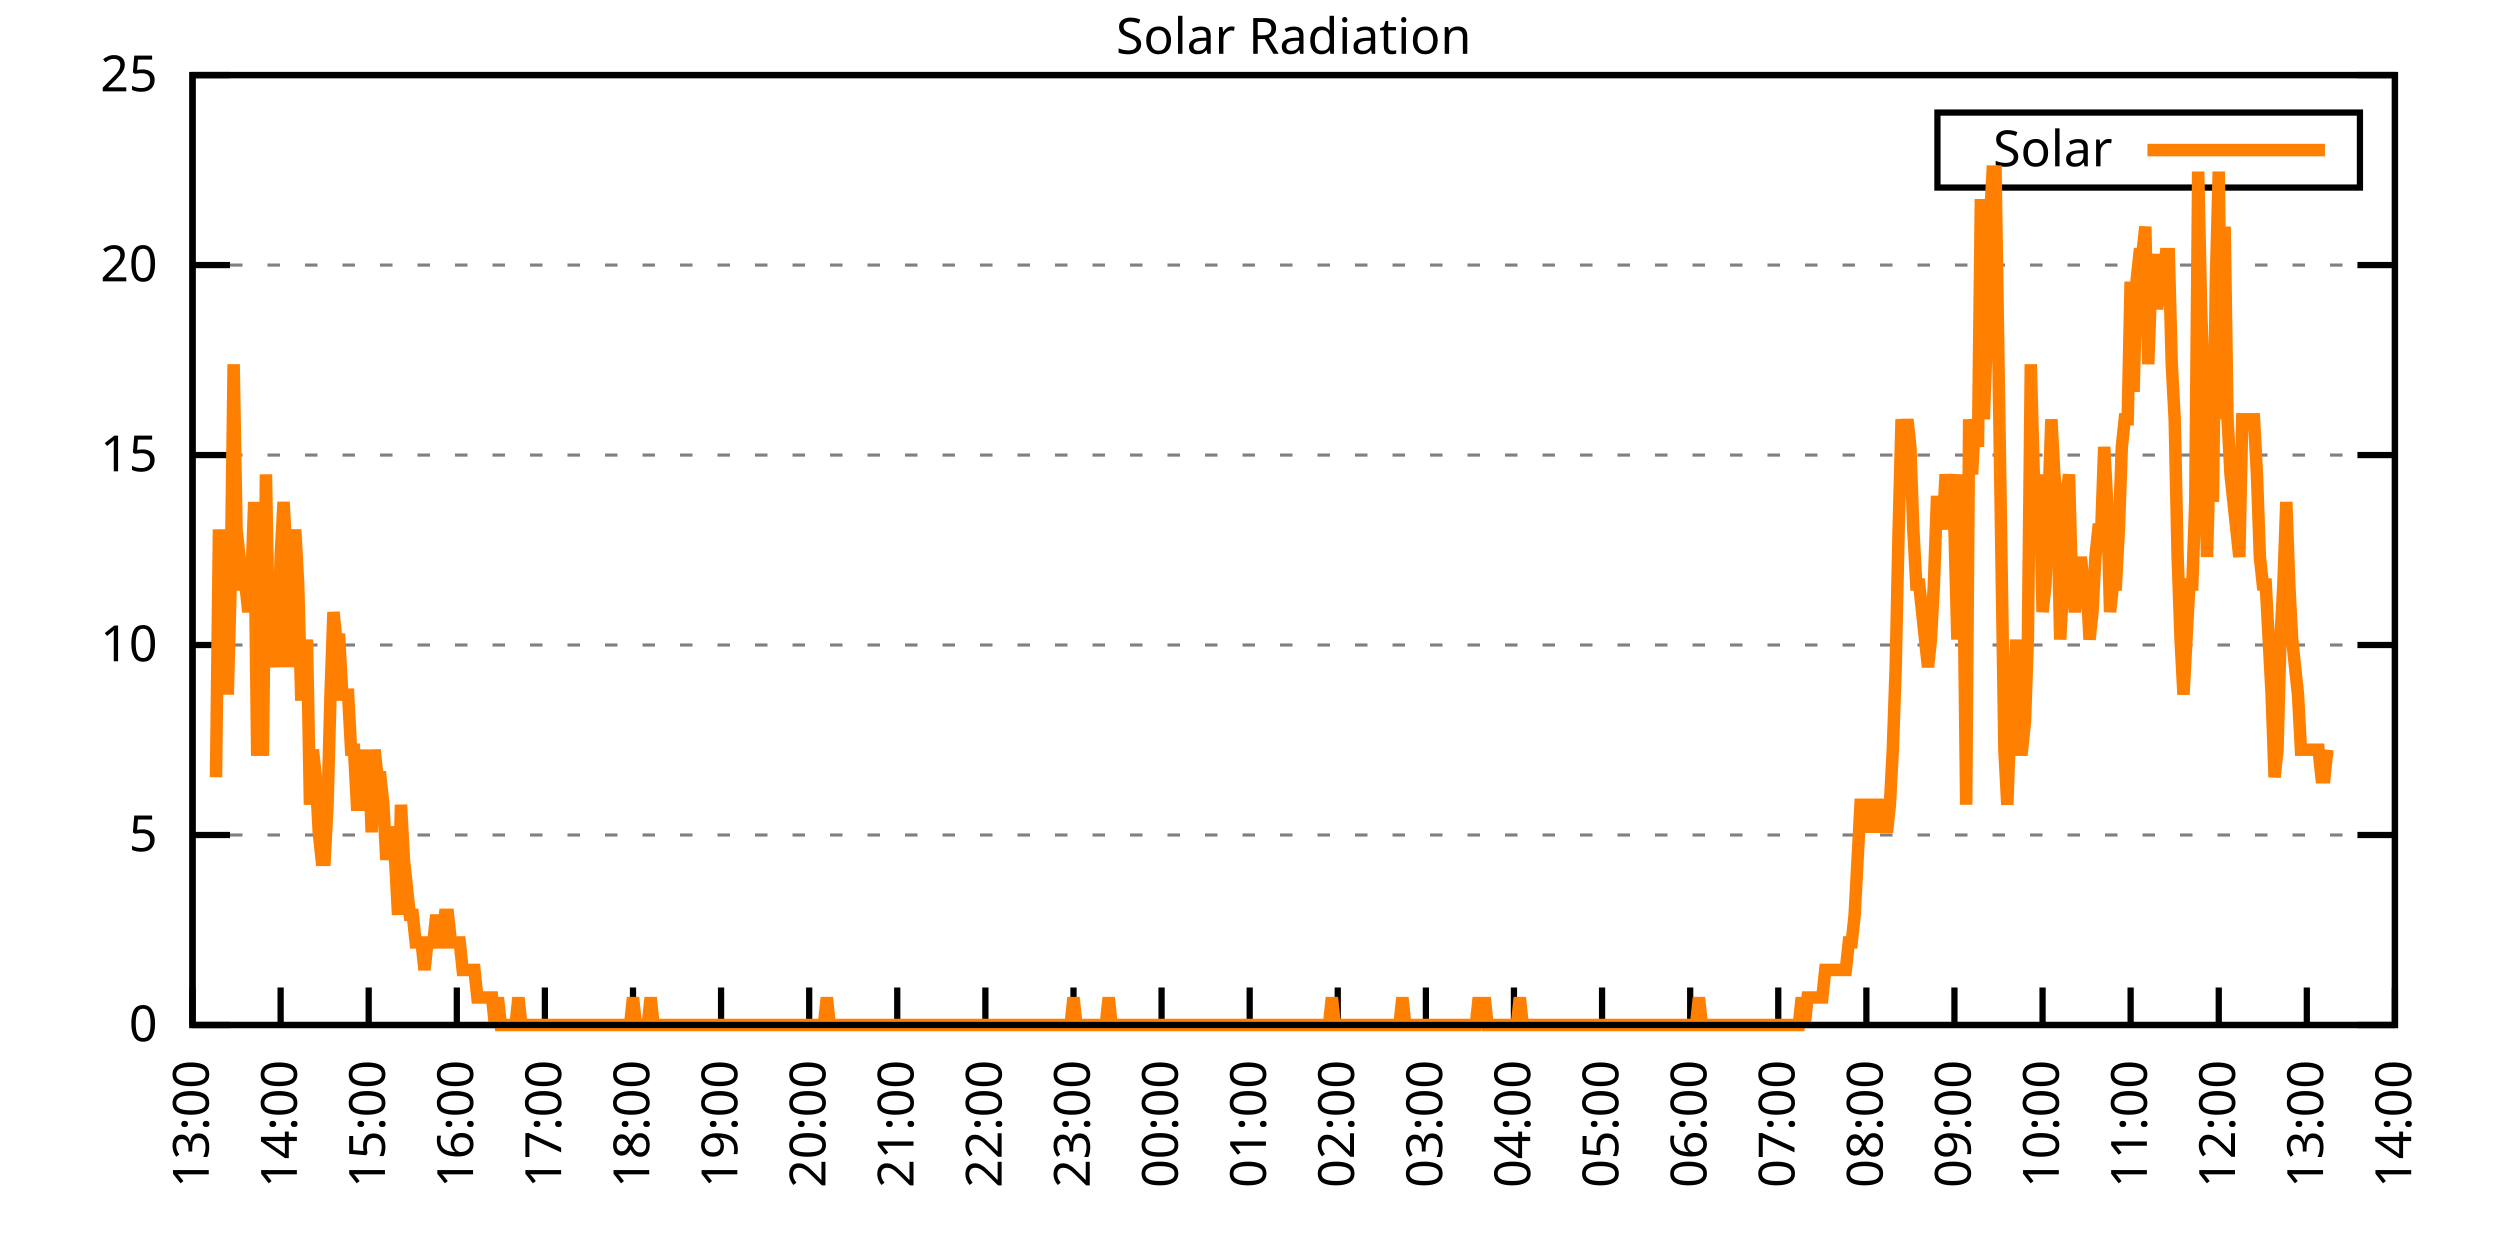
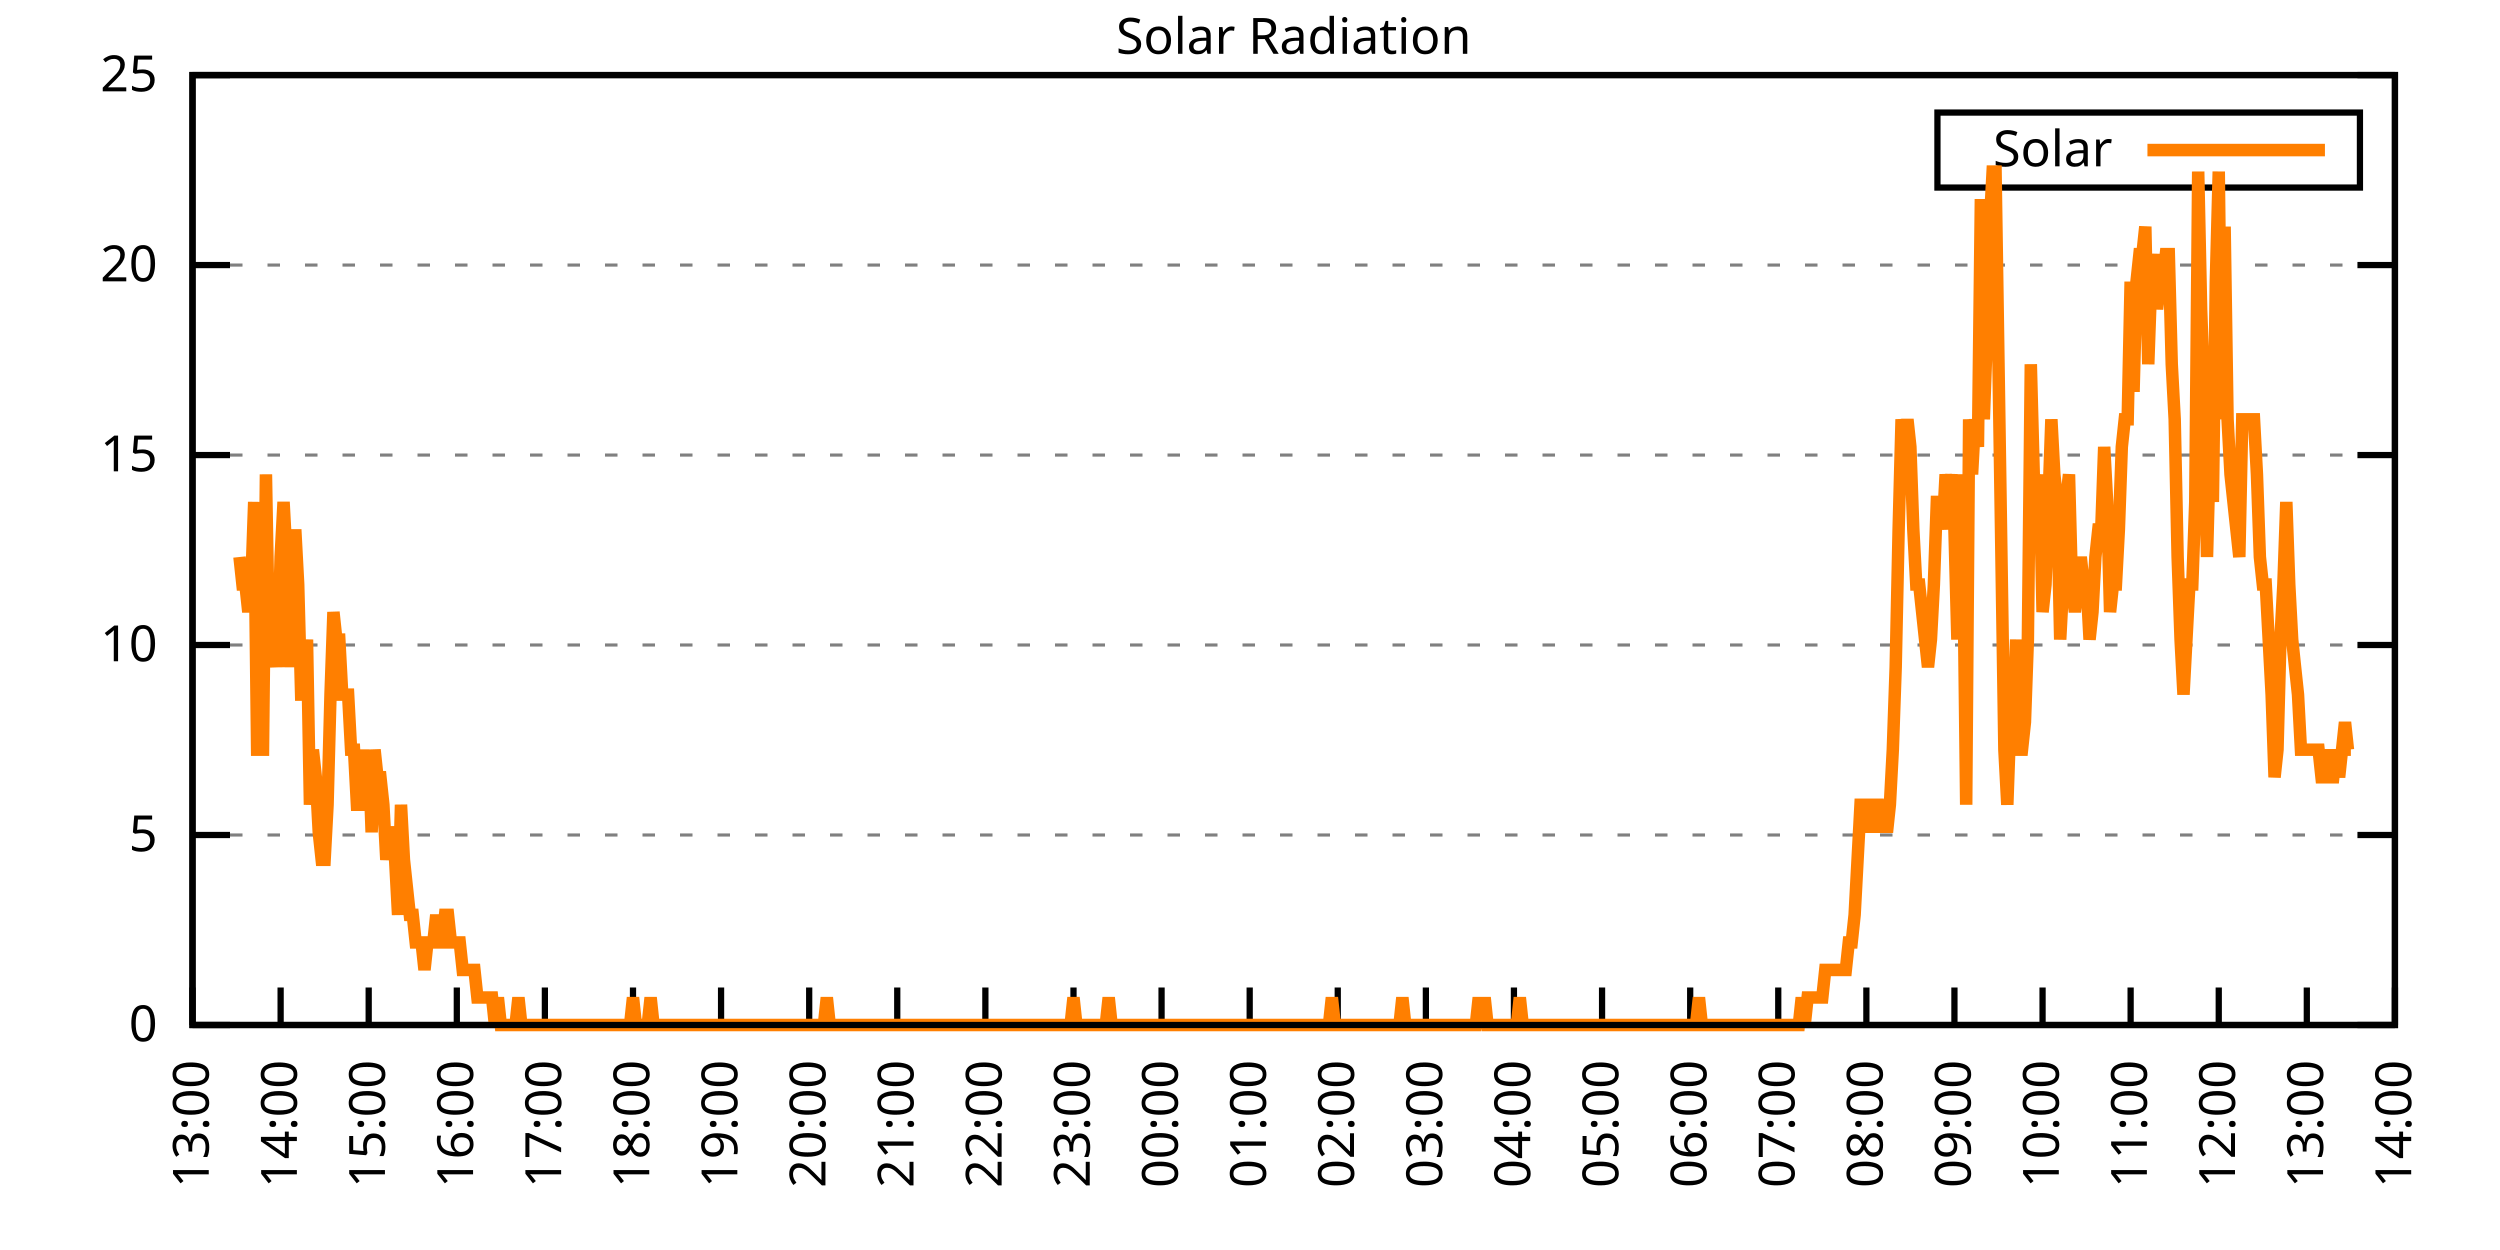
<svg xmlns="http://www.w3.org/2000/svg" xmlns:xlink="http://www.w3.org/1999/xlink" width="400" height="200" viewBox="0 0 400 200">
  <g id="gnuplot_canvas">
    <rect x="0" y="0" width="400" height="200" fill="none" />
    <defs>
      <circle id="gpDot" r="0.5" stroke-width="0.5" stroke="currentColor" />
      <path id="gpPt0" stroke-width="0.333" stroke="currentColor" d="M-1,0 h2 M0,-1 v2" />
      <path id="gpPt1" stroke-width="0.333" stroke="currentColor" d="M-1,-1 L1,1 M1,-1 L-1,1" />
      <path id="gpPt2" stroke-width="0.333" stroke="currentColor" d="M-1,0 L1,0 M0,-1 L0,1 M-1,-1 L1,1 M-1,1 L1,-1" />
      <rect id="gpPt3" stroke-width="0.333" stroke="currentColor" x="-1" y="-1" width="2" height="2" />
      <rect id="gpPt4" stroke-width="0.333" stroke="currentColor" fill="currentColor" x="-1" y="-1" width="2" height="2" />
      <circle id="gpPt5" stroke-width="0.333" stroke="currentColor" cx="0" cy="0" r="1" />
      <use xlink:href="#gpPt5" id="gpPt6" fill="currentColor" stroke="none" />
      <path id="gpPt7" stroke-width="0.333" stroke="currentColor" d="M0,-1.33 L-1.33,0.67 L1.33,0.67 z" />
      <use xlink:href="#gpPt7" id="gpPt8" fill="currentColor" stroke="none" />
      <use xlink:href="#gpPt7" id="gpPt9" stroke="currentColor" transform="rotate(180)" />
      <use xlink:href="#gpPt9" id="gpPt10" fill="currentColor" stroke="none" />
      <use xlink:href="#gpPt3" id="gpPt11" stroke="currentColor" transform="rotate(45)" />
      <use xlink:href="#gpPt11" id="gpPt12" fill="currentColor" stroke="none" />
      <path id="gpPt13" stroke-width="0.333" stroke="currentColor" d="M0,1.330 L1.265,0.411 L0.782,-1.067 L-0.782,-1.076 L-1.265,0.411 z" />
      <use xlink:href="#gpPt13" id="gpPt14" fill="currentColor" stroke="none" />
      <filter id="textbox" filterUnits="objectBoundingBox" x="0" y="0" height="1" width="1">
        <feFlood flood-color="white" flood-opacity="1" result="bgnd" />
        <feComposite in="SourceGraphic" in2="bgnd" operator="atop" />
      </filter>
      <filter id="greybox" filterUnits="objectBoundingBox" x="0" y="0" height="1" width="1">
        <feFlood flood-color="lightgrey" flood-opacity="1" result="grey" />
        <feComposite in="SourceGraphic" in2="grey" operator="atop" />
      </filter>
    </defs>
    <g fill="none" color="white" stroke="currentColor" stroke-width="1.00" stroke-linecap="butt" stroke-linejoin="miter">
</g>
    <g fill="none" color="black" stroke="currentColor" stroke-width="1.00" stroke-linecap="butt" stroke-linejoin="miter">
      <g stroke="none" shape-rendering="crispEdges">
        <polygon fill="rgb(255, 255, 255)" points="30.80,164.00 383.18,164.00 383.18,12.02 30.80,12.02 " />
      </g>
    </g>
    <g fill="none" color="black" stroke="currentColor" stroke-width="1.00" stroke-linecap="butt" stroke-linejoin="miter">
</g>
    <g fill="none" color="black" stroke="black" stroke-width="0.50" stroke-linecap="butt" stroke-linejoin="miter">
</g>
    <g fill="none" color="gray" stroke="currentColor" stroke-width="0.50" stroke-linecap="butt" stroke-linejoin="miter">
      <path stroke="gray" stroke-dasharray="2,4" class="gridline" d="M30.80,164.00 L383.19,164.00  " />
    </g>
    <g fill="none" color="gray" stroke="gray" stroke-width="1.00" stroke-linecap="butt" stroke-linejoin="miter">
</g>
    <g fill="none" color="black" stroke="currentColor" stroke-width="1.00" stroke-linecap="butt" stroke-linejoin="miter">
      <path stroke="black" d="M30.80,164.00 L36.80,164.00 M383.19,164.00 L377.19,164.00  " />
      <g transform="translate(25.20,166.60)" stroke="none" fill="black" font-family="Sans" font-size="8.00" text-anchor="end">
        <text>
          <tspan font-family="Sans"> 0</tspan>
        </text>
      </g>
    </g>
    <g fill="none" color="black" stroke="currentColor" stroke-width="1.00" stroke-linecap="butt" stroke-linejoin="miter">
</g>
    <g fill="none" color="black" stroke="black" stroke-width="0.50" stroke-linecap="butt" stroke-linejoin="miter">
</g>
    <g fill="none" color="gray" stroke="currentColor" stroke-width="0.50" stroke-linecap="butt" stroke-linejoin="miter">
      <path stroke="gray" stroke-dasharray="2,4" class="gridline" d="M30.80,133.60 L383.19,133.60  " />
    </g>
    <g fill="none" color="gray" stroke="gray" stroke-width="1.00" stroke-linecap="butt" stroke-linejoin="miter">
</g>
    <g fill="none" color="black" stroke="currentColor" stroke-width="1.00" stroke-linecap="butt" stroke-linejoin="miter">
      <path stroke="black" d="M30.80,133.60 L36.80,133.60 M383.19,133.60 L377.19,133.60  " />
      <g transform="translate(25.20,136.20)" stroke="none" fill="black" font-family="Sans" font-size="8.00" text-anchor="end">
        <text>
          <tspan font-family="Sans"> 5</tspan>
        </text>
      </g>
    </g>
    <g fill="none" color="black" stroke="currentColor" stroke-width="1.00" stroke-linecap="butt" stroke-linejoin="miter">
</g>
    <g fill="none" color="black" stroke="black" stroke-width="0.50" stroke-linecap="butt" stroke-linejoin="miter">
</g>
    <g fill="none" color="gray" stroke="currentColor" stroke-width="0.50" stroke-linecap="butt" stroke-linejoin="miter">
      <path stroke="gray" stroke-dasharray="2,4" class="gridline" d="M30.80,103.20 L383.19,103.20  " />
    </g>
    <g fill="none" color="gray" stroke="gray" stroke-width="1.00" stroke-linecap="butt" stroke-linejoin="miter">
</g>
    <g fill="none" color="black" stroke="currentColor" stroke-width="1.00" stroke-linecap="butt" stroke-linejoin="miter">
      <path stroke="black" d="M30.80,103.20 L36.80,103.20 M383.19,103.20 L377.19,103.20  " />
      <g transform="translate(25.20,105.80)" stroke="none" fill="black" font-family="Sans" font-size="8.00" text-anchor="end">
        <text>
          <tspan font-family="Sans"> 10</tspan>
        </text>
      </g>
    </g>
    <g fill="none" color="black" stroke="currentColor" stroke-width="1.00" stroke-linecap="butt" stroke-linejoin="miter">
</g>
    <g fill="none" color="black" stroke="black" stroke-width="0.50" stroke-linecap="butt" stroke-linejoin="miter">
</g>
    <g fill="none" color="gray" stroke="currentColor" stroke-width="0.50" stroke-linecap="butt" stroke-linejoin="miter">
      <path stroke="gray" stroke-dasharray="2,4" class="gridline" d="M30.80,72.81 L383.19,72.81  " />
    </g>
    <g fill="none" color="gray" stroke="gray" stroke-width="1.00" stroke-linecap="butt" stroke-linejoin="miter">
</g>
    <g fill="none" color="black" stroke="currentColor" stroke-width="1.00" stroke-linecap="butt" stroke-linejoin="miter">
      <path stroke="black" d="M30.80,72.81 L36.80,72.81 M383.19,72.81 L377.19,72.81  " />
      <g transform="translate(25.20,75.41)" stroke="none" fill="black" font-family="Sans" font-size="8.00" text-anchor="end">
        <text>
          <tspan font-family="Sans"> 15</tspan>
        </text>
      </g>
    </g>
    <g fill="none" color="black" stroke="currentColor" stroke-width="1.00" stroke-linecap="butt" stroke-linejoin="miter">
</g>
    <g fill="none" color="black" stroke="black" stroke-width="0.50" stroke-linecap="butt" stroke-linejoin="miter">
</g>
    <g fill="none" color="gray" stroke="currentColor" stroke-width="0.50" stroke-linecap="butt" stroke-linejoin="miter">
      <path stroke="gray" stroke-dasharray="2,4" class="gridline" d="M30.80,42.41 L383.19,42.41  " />
    </g>
    <g fill="none" color="gray" stroke="gray" stroke-width="1.00" stroke-linecap="butt" stroke-linejoin="miter">
</g>
    <g fill="none" color="black" stroke="currentColor" stroke-width="1.00" stroke-linecap="butt" stroke-linejoin="miter">
      <path stroke="black" d="M30.80,42.41 L36.80,42.41 M383.19,42.41 L377.19,42.41  " />
      <g transform="translate(25.20,45.01)" stroke="none" fill="black" font-family="Sans" font-size="8.00" text-anchor="end">
        <text>
          <tspan font-family="Sans"> 20</tspan>
        </text>
      </g>
    </g>
    <g fill="none" color="black" stroke="currentColor" stroke-width="1.00" stroke-linecap="butt" stroke-linejoin="miter">
</g>
    <g fill="none" color="black" stroke="black" stroke-width="0.50" stroke-linecap="butt" stroke-linejoin="miter">
</g>
    <g fill="none" color="gray" stroke="currentColor" stroke-width="0.50" stroke-linecap="butt" stroke-linejoin="miter">
      <path stroke="gray" stroke-dasharray="2,4" class="gridline" d="M30.80,12.01 L383.19,12.01  " />
    </g>
    <g fill="none" color="gray" stroke="gray" stroke-width="1.00" stroke-linecap="butt" stroke-linejoin="miter">
</g>
    <g fill="none" color="black" stroke="currentColor" stroke-width="1.00" stroke-linecap="butt" stroke-linejoin="miter">
      <path stroke="black" d="M30.80,12.01 L36.80,12.01 M383.19,12.01 L377.19,12.01  " />
      <g transform="translate(25.20,14.61)" stroke="none" fill="black" font-family="Sans" font-size="8.00" text-anchor="end">
        <text>
          <tspan font-family="Sans"> 25</tspan>
        </text>
      </g>
    </g>
    <g fill="none" color="black" stroke="currentColor" stroke-width="1.00" stroke-linecap="butt" stroke-linejoin="miter">
      <path stroke="black" d="M30.80,164.00 L30.80,158.00  " />
      <g transform="translate(33.40,169.60) rotate(270.00)" stroke="none" fill="black" font-family="Sans" font-size="8.00" text-anchor="end">
        <text>
          <tspan font-family="Sans">13:00</tspan>
        </text>
      </g>
    </g>
    <g fill="none" color="black" stroke="currentColor" stroke-width="1.00" stroke-linecap="butt" stroke-linejoin="miter">
      <path stroke="black" d="M44.90,164.00 L44.90,158.00  " />
      <g transform="translate(47.50,169.60) rotate(270.00)" stroke="none" fill="black" font-family="Sans" font-size="8.00" text-anchor="end">
        <text>
          <tspan font-family="Sans">14:00</tspan>
        </text>
      </g>
    </g>
    <g fill="none" color="black" stroke="currentColor" stroke-width="1.00" stroke-linecap="butt" stroke-linejoin="miter">
      <path stroke="black" d="M58.99,164.00 L58.99,158.00  " />
      <g transform="translate(61.59,169.60) rotate(270.00)" stroke="none" fill="black" font-family="Sans" font-size="8.00" text-anchor="end">
        <text>
          <tspan font-family="Sans">15:00</tspan>
        </text>
      </g>
    </g>
    <g fill="none" color="black" stroke="currentColor" stroke-width="1.00" stroke-linecap="butt" stroke-linejoin="miter">
      <path stroke="black" d="M73.09,164.00 L73.09,158.00  " />
      <g transform="translate(75.69,169.60) rotate(270.00)" stroke="none" fill="black" font-family="Sans" font-size="8.00" text-anchor="end">
        <text>
          <tspan font-family="Sans">16:00</tspan>
        </text>
      </g>
    </g>
    <g fill="none" color="black" stroke="currentColor" stroke-width="1.00" stroke-linecap="butt" stroke-linejoin="miter">
      <path stroke="black" d="M87.18,164.00 L87.18,158.00  " />
      <g transform="translate(89.78,169.60) rotate(270.00)" stroke="none" fill="black" font-family="Sans" font-size="8.00" text-anchor="end">
        <text>
          <tspan font-family="Sans">17:00</tspan>
        </text>
      </g>
    </g>
    <g fill="none" color="black" stroke="currentColor" stroke-width="1.00" stroke-linecap="butt" stroke-linejoin="miter">
      <path stroke="black" d="M101.28,164.00 L101.28,158.00  " />
      <g transform="translate(103.88,169.60) rotate(270.00)" stroke="none" fill="black" font-family="Sans" font-size="8.00" text-anchor="end">
        <text>
          <tspan font-family="Sans">18:00</tspan>
        </text>
      </g>
    </g>
    <g fill="none" color="black" stroke="currentColor" stroke-width="1.00" stroke-linecap="butt" stroke-linejoin="miter">
      <path stroke="black" d="M115.37,164.00 L115.37,158.00  " />
      <g transform="translate(117.97,169.60) rotate(270.00)" stroke="none" fill="black" font-family="Sans" font-size="8.00" text-anchor="end">
        <text>
          <tspan font-family="Sans">19:00</tspan>
        </text>
      </g>
    </g>
    <g fill="none" color="black" stroke="currentColor" stroke-width="1.00" stroke-linecap="butt" stroke-linejoin="miter">
      <path stroke="black" d="M129.47,164.00 L129.47,158.00  " />
      <g transform="translate(132.07,169.60) rotate(270.00)" stroke="none" fill="black" font-family="Sans" font-size="8.00" text-anchor="end">
        <text>
          <tspan font-family="Sans">20:00</tspan>
        </text>
      </g>
    </g>
    <g fill="none" color="black" stroke="currentColor" stroke-width="1.00" stroke-linecap="butt" stroke-linejoin="miter">
      <path stroke="black" d="M143.56,164.00 L143.56,158.00  " />
      <g transform="translate(146.16,169.60) rotate(270.00)" stroke="none" fill="black" font-family="Sans" font-size="8.00" text-anchor="end">
        <text>
          <tspan font-family="Sans">21:00</tspan>
        </text>
      </g>
    </g>
    <g fill="none" color="black" stroke="currentColor" stroke-width="1.00" stroke-linecap="butt" stroke-linejoin="miter">
      <path stroke="black" d="M157.66,164.00 L157.66,158.00  " />
      <g transform="translate(160.26,169.60) rotate(270.00)" stroke="none" fill="black" font-family="Sans" font-size="8.00" text-anchor="end">
        <text>
          <tspan font-family="Sans">22:00</tspan>
        </text>
      </g>
    </g>
    <g fill="none" color="black" stroke="currentColor" stroke-width="1.00" stroke-linecap="butt" stroke-linejoin="miter">
      <path stroke="black" d="M171.76,164.00 L171.76,158.00  " />
      <g transform="translate(174.36,169.60) rotate(270.00)" stroke="none" fill="black" font-family="Sans" font-size="8.00" text-anchor="end">
        <text>
          <tspan font-family="Sans">23:00</tspan>
        </text>
      </g>
    </g>
    <g fill="none" color="black" stroke="currentColor" stroke-width="1.00" stroke-linecap="butt" stroke-linejoin="miter">
      <path stroke="black" d="M185.85,164.00 L185.85,158.00  " />
      <g transform="translate(188.45,169.60) rotate(270.00)" stroke="none" fill="black" font-family="Sans" font-size="8.00" text-anchor="end">
        <text>
          <tspan font-family="Sans">00:00</tspan>
        </text>
      </g>
    </g>
    <g fill="none" color="black" stroke="currentColor" stroke-width="1.00" stroke-linecap="butt" stroke-linejoin="miter">
      <path stroke="black" d="M199.95,164.00 L199.95,158.00  " />
      <g transform="translate(202.55,169.60) rotate(270.00)" stroke="none" fill="black" font-family="Sans" font-size="8.00" text-anchor="end">
        <text>
          <tspan font-family="Sans">01:00</tspan>
        </text>
      </g>
    </g>
    <g fill="none" color="black" stroke="currentColor" stroke-width="1.00" stroke-linecap="butt" stroke-linejoin="miter">
      <path stroke="black" d="M214.04,164.00 L214.04,158.00  " />
      <g transform="translate(216.64,169.60) rotate(270.00)" stroke="none" fill="black" font-family="Sans" font-size="8.00" text-anchor="end">
        <text>
          <tspan font-family="Sans">02:00</tspan>
        </text>
      </g>
    </g>
    <g fill="none" color="black" stroke="currentColor" stroke-width="1.00" stroke-linecap="butt" stroke-linejoin="miter">
      <path stroke="black" d="M228.14,164.00 L228.14,158.00  " />
      <g transform="translate(230.74,169.60) rotate(270.00)" stroke="none" fill="black" font-family="Sans" font-size="8.00" text-anchor="end">
        <text>
          <tspan font-family="Sans">03:00</tspan>
        </text>
      </g>
    </g>
    <g fill="none" color="black" stroke="currentColor" stroke-width="1.00" stroke-linecap="butt" stroke-linejoin="miter">
      <path stroke="black" d="M242.23,164.00 L242.23,158.00  " />
      <g transform="translate(244.83,169.60) rotate(270.00)" stroke="none" fill="black" font-family="Sans" font-size="8.00" text-anchor="end">
        <text>
          <tspan font-family="Sans">04:00</tspan>
        </text>
      </g>
    </g>
    <g fill="none" color="black" stroke="currentColor" stroke-width="1.00" stroke-linecap="butt" stroke-linejoin="miter">
      <path stroke="black" d="M256.33,164.00 L256.33,158.00  " />
      <g transform="translate(258.93,169.60) rotate(270.00)" stroke="none" fill="black" font-family="Sans" font-size="8.00" text-anchor="end">
        <text>
          <tspan font-family="Sans">05:00</tspan>
        </text>
      </g>
    </g>
    <g fill="none" color="black" stroke="currentColor" stroke-width="1.00" stroke-linecap="butt" stroke-linejoin="miter">
      <path stroke="black" d="M270.43,164.00 L270.43,158.00  " />
      <g transform="translate(273.03,169.60) rotate(270.00)" stroke="none" fill="black" font-family="Sans" font-size="8.00" text-anchor="end">
        <text>
          <tspan font-family="Sans">06:00</tspan>
        </text>
      </g>
    </g>
    <g fill="none" color="black" stroke="currentColor" stroke-width="1.00" stroke-linecap="butt" stroke-linejoin="miter">
      <path stroke="black" d="M284.52,164.00 L284.52,158.00  " />
      <g transform="translate(287.12,169.60) rotate(270.00)" stroke="none" fill="black" font-family="Sans" font-size="8.00" text-anchor="end">
        <text>
          <tspan font-family="Sans">07:00</tspan>
        </text>
      </g>
    </g>
    <g fill="none" color="black" stroke="currentColor" stroke-width="1.00" stroke-linecap="butt" stroke-linejoin="miter">
      <path stroke="black" d="M298.62,164.00 L298.62,158.00  " />
      <g transform="translate(301.22,169.60) rotate(270.00)" stroke="none" fill="black" font-family="Sans" font-size="8.00" text-anchor="end">
        <text>
          <tspan font-family="Sans">08:00</tspan>
        </text>
      </g>
    </g>
    <g fill="none" color="black" stroke="currentColor" stroke-width="1.00" stroke-linecap="butt" stroke-linejoin="miter">
      <path stroke="black" d="M312.71,164.00 L312.71,158.00  " />
      <g transform="translate(315.31,169.60) rotate(270.00)" stroke="none" fill="black" font-family="Sans" font-size="8.00" text-anchor="end">
        <text>
          <tspan font-family="Sans">09:00</tspan>
        </text>
      </g>
    </g>
    <g fill="none" color="black" stroke="currentColor" stroke-width="1.00" stroke-linecap="butt" stroke-linejoin="miter">
      <path stroke="black" d="M326.81,164.00 L326.81,158.00  " />
      <g transform="translate(329.41,169.60) rotate(270.00)" stroke="none" fill="black" font-family="Sans" font-size="8.00" text-anchor="end">
        <text>
          <tspan font-family="Sans">10:00</tspan>
        </text>
      </g>
    </g>
    <g fill="none" color="black" stroke="currentColor" stroke-width="1.00" stroke-linecap="butt" stroke-linejoin="miter">
      <path stroke="black" d="M340.90,164.00 L340.90,158.00  " />
      <g transform="translate(343.50,169.60) rotate(270.00)" stroke="none" fill="black" font-family="Sans" font-size="8.00" text-anchor="end">
        <text>
          <tspan font-family="Sans">11:00</tspan>
        </text>
      </g>
    </g>
    <g fill="none" color="black" stroke="currentColor" stroke-width="1.00" stroke-linecap="butt" stroke-linejoin="miter">
      <path stroke="black" d="M355.00,164.00 L355.00,158.00  " />
      <g transform="translate(357.60,169.60) rotate(270.00)" stroke="none" fill="black" font-family="Sans" font-size="8.00" text-anchor="end">
        <text>
          <tspan font-family="Sans">12:00</tspan>
        </text>
      </g>
    </g>
    <g fill="none" color="black" stroke="currentColor" stroke-width="1.00" stroke-linecap="butt" stroke-linejoin="miter">
      <path stroke="black" d="M369.09,164.00 L369.09,158.00  " />
      <g transform="translate(371.69,169.60) rotate(270.00)" stroke="none" fill="black" font-family="Sans" font-size="8.00" text-anchor="end">
        <text>
          <tspan font-family="Sans">13:00</tspan>
        </text>
      </g>
    </g>
    <g fill="none" color="black" stroke="currentColor" stroke-width="1.00" stroke-linecap="butt" stroke-linejoin="miter">
      <path stroke="black" d="M383.19,164.00 L383.19,158.00  " />
      <g transform="translate(385.79,169.60) rotate(270.00)" stroke="none" fill="black" font-family="Sans" font-size="8.00" text-anchor="end">
        <text>
          <tspan font-family="Sans">14:00</tspan>
        </text>
      </g>
    </g>
    <g fill="none" color="black" stroke="currentColor" stroke-width="1.00" stroke-linecap="butt" stroke-linejoin="miter">
</g>
    <g fill="none" color="black" stroke="currentColor" stroke-width="1.00" stroke-linecap="butt" stroke-linejoin="miter">
      <path stroke="black" d="M30.80,12.01 L30.80,164.00 L383.19,164.00 L383.19,12.01 L30.80,12.01 Z  " />
    </g>
    <g fill="none" color="black" stroke="currentColor" stroke-width="1.00" stroke-linecap="butt" stroke-linejoin="miter">
</g>
    <g fill="none" color="black" stroke="currentColor" stroke-width="1.00" stroke-linecap="butt" stroke-linejoin="miter">
      <path stroke="black" d="M309.99,30.01 L309.99,18.01 L377.59,18.01 L377.59,30.01 L309.99,30.01 Z  " />
    </g>
    <g id="Solar_Radiation_plot_1">
      <g fill="none" color="white" stroke="black" stroke-width="2.00" stroke-linecap="butt" stroke-linejoin="miter">
</g>
      <g fill="none" color="black" stroke="currentColor" stroke-width="2.00" stroke-linecap="butt" stroke-linejoin="miter">
        <g transform="translate(337.99,26.61)" stroke="none" fill="black" font-family="Sans" font-size="8.00" text-anchor="end">
          <text>
            <tspan font-family="Sans">Solar</tspan>
          </text>
        </g>
      </g>
      <g fill="none" color="black" stroke="currentColor" stroke-width="2.00" stroke-linecap="butt" stroke-linejoin="miter">
-         <path stroke="rgb(255, 127,   0)" d="M343.59,24.01 L371.99,24.01 M34.56,124.36 L35.03,84.71 L35.50,97.93 L35.97,84.71 L36.44,111.14 L36.91,93.52   L37.38,58.28 L37.85,84.71 L38.32,89.12 L38.79,93.52 L39.26,93.52 L39.73,97.93 L40.20,93.52 L40.67,80.31   L41.14,119.95 L41.61,119.95 L42.08,119.95 L42.55,75.90 L43.02,102.33 L43.49,106.74 L43.96,93.52 L44.43,106.74   L44.90,89.12 L45.37,80.31 L45.84,89.12 L46.31,106.74 L46.78,93.52 L47.24,84.71 L47.71,93.52 L48.18,111.14   L48.65,111.14 L49.12,102.33 L49.59,128.76 L50.06,119.95 L50.53,124.36 L51.00,133.17 L51.47,137.57 L51.94,137.57   L52.41,128.76 L52.88,111.14 L53.35,97.93 L53.82,102.33 L54.29,102.33 L54.76,111.14 L55.23,111.14 L55.70,111.14   L56.17,119.95 L56.64,119.95 L57.11,128.76 L57.58,128.76 L58.05,119.95 L58.52,128.76 L58.99,119.95 L59.46,133.17   L59.93,119.95 L60.40,124.36 L60.87,124.36 L61.34,128.76 L61.81,137.57 L62.28,133.17 L62.75,133.17 L63.22,137.57   L63.69,146.38 L64.16,128.76 L64.63,137.57 L65.10,141.98 L65.57,146.38 L66.04,146.38 L66.51,150.79 L66.98,150.79   L67.45,150.79 L67.92,155.19 L68.39,150.79 L68.86,150.79 L69.33,150.79 L69.80,146.38 L70.27,150.79 L70.74,150.79   L71.21,146.38 L71.68,146.38 L72.15,150.79 L72.62,150.79 L73.09,150.79 L73.56,150.79 L74.03,155.19 L74.50,155.19   L74.97,155.19 L75.44,155.19 L75.91,155.19 L76.38,159.60 L76.85,159.60 L77.32,159.60 L77.79,159.60 L78.26,159.60   L78.73,159.60 L79.19,164.00 L79.66,159.60 L80.13,164.00 L80.60,164.00 L81.07,164.00 L81.54,164.00 L82.01,164.00   L82.48,164.00 L82.95,159.60 L83.42,164.00 L83.89,164.00 L84.36,164.00 L84.83,164.00 L85.30,164.00 L85.77,164.00   L86.24,164.00 L86.71,164.00 L87.18,164.00 L87.65,164.00 L88.12,164.00 L88.59,164.00 L89.06,164.00 L89.53,164.00   L90.00,164.00 L90.47,164.00 L90.94,164.00 L91.41,164.00 L91.88,164.00 L92.35,164.00 L92.82,164.00 L93.29,164.00   L93.76,164.00 L94.23,164.00 L94.70,164.00 L95.17,164.00 L95.64,164.00 L96.11,164.00 L96.58,164.00 L97.05,164.00   L97.52,164.00 L97.99,164.00 L98.46,164.00 L98.93,164.00 L99.40,164.00 L99.87,164.00 L100.34,164.00 L100.81,164.00   L101.28,159.60 L101.75,164.00 L102.22,164.00 L102.69,164.00 L103.16,164.00 L103.63,164.00 L104.10,159.60 L104.57,164.00   L105.04,164.00 L105.51,164.00 L105.98,164.00 L106.45,164.00 L106.92,164.00 L107.39,164.00 L107.86,164.00 L108.33,164.00   L108.80,164.00 L109.27,164.00 L109.74,164.00 L110.21,164.00 L110.68,164.00 L111.14,164.00 L111.61,164.00 L112.08,164.00   L112.55,164.00 L113.02,164.00 L113.49,164.00 L113.96,164.00 L114.43,164.00 L114.90,164.00 L115.37,164.00 L115.84,164.00   L116.31,164.00 L116.78,164.00 L117.25,164.00 L117.72,164.00 L118.19,164.00 L118.66,164.00 L119.13,164.00 L119.60,164.00   L120.07,164.00 L120.54,164.00 L121.01,164.00 L121.48,164.00 L121.95,164.00 L122.42,164.00 L122.89,164.00 L123.36,164.00   L123.83,164.00 L124.30,164.00 L124.77,164.00 L125.24,164.00 L125.71,164.00 L126.18,164.00 L126.65,164.00 L127.12,164.00   L127.59,164.00 L128.06,164.00 L128.53,164.00 L129.00,164.00 L129.47,164.00 L129.94,164.00 L130.41,164.00 L130.88,164.00   L131.35,164.00 L131.82,164.00 L132.29,159.60 L132.76,164.00 L133.23,164.00 L133.70,164.00 L134.17,164.00 L134.64,164.00   L135.11,164.00 L135.58,164.00 L136.05,164.00 L136.52,164.00 L136.99,164.00 L137.46,164.00 L137.93,164.00 L138.40,164.00   L138.87,164.00 L139.34,164.00 L139.81,164.00 L140.28,164.00 L140.75,164.00 L141.22,164.00 L141.69,164.00 L142.16,164.00   L142.63,164.00 L143.09,164.00 L143.56,164.00 L144.03,164.00 L144.50,164.00 L144.97,164.00 L145.44,164.00 L145.91,164.00   L146.38,164.00 L146.85,164.00 L147.32,164.00 L147.79,164.00 L148.26,164.00 L148.73,164.00 L149.20,164.00 L149.67,164.00   L150.14,164.00 L150.61,164.00 L151.08,164.00 L151.55,164.00 L152.02,164.00 L152.49,164.00 L152.96,164.00 L153.43,164.00   L153.90,164.00 L154.37,164.00 L154.84,164.00 L155.31,164.00 L155.78,164.00 L156.25,164.00 L156.72,164.00 L157.19,164.00   L157.66,164.00 L158.13,164.00 L158.60,164.00 L159.07,164.00 L159.54,164.00 L160.01,164.00 L160.48,164.00 L160.95,164.00   L161.42,164.00 L161.89,164.00 L162.36,164.00 L162.83,164.00 L163.30,164.00 L163.77,164.00 L164.24,164.00 L164.71,164.00   L165.18,164.00 L165.65,164.00 L166.12,164.00 L166.59,164.00 L167.06,164.00 L167.53,164.00 L168.00,164.00 L168.47,164.00   L168.94,164.00 L169.41,164.00 L169.88,164.00 L170.35,164.00 L170.82,164.00 L171.29,164.00 L171.76,159.60 L172.23,164.00   L172.70,164.00 L173.17,164.00 L173.64,164.00 L174.11,164.00 L174.58,164.00 L175.04,164.00 L175.51,164.00 L175.98,164.00   L176.45,164.00 L176.92,164.00 L177.39,159.60 L177.86,164.00 L178.33,164.00 L178.80,164.00 L179.27,164.00 L179.74,164.00   L180.21,164.00 L180.68,164.00 L181.15,164.00 L181.62,164.00 L182.09,164.00 L182.56,164.00 L183.03,164.00 L183.50,164.00   L183.97,164.00 L184.44,164.00 L184.91,164.00 L185.38,164.00 L185.85,164.00 L186.32,164.00 L186.79,164.00 L187.26,164.00   L187.73,164.00 L188.20,164.00 L188.67,164.00 L189.14,164.00 L189.61,164.00 L190.08,164.00 L190.55,164.00 L191.02,164.00   L191.49,164.00 L191.96,164.00 L192.43,164.00 L192.90,164.00 L193.37,164.00 L193.84,164.00 L194.31,164.00 L194.78,164.00   L195.25,164.00 L195.72,164.00 L196.19,164.00 L196.66,164.00 L197.13,164.00 L197.60,164.00 L198.07,164.00 L198.54,164.00   L199.01,164.00 L199.48,164.00 L199.95,164.00 L200.42,164.00 L200.89,164.00 L201.36,164.00 L201.83,164.00 L202.30,164.00   L202.77,164.00 L203.24,164.00 L203.71,164.00 L204.18,164.00 L204.65,164.00 L205.12,164.00 L205.59,164.00 L206.06,164.00   L206.53,164.00 L207.00,164.00 L207.46,164.00 L207.93,164.00 L208.40,164.00 L208.87,164.00 L209.34,164.00 L209.81,164.00   L210.28,164.00 L210.75,164.00 L211.22,164.00 L211.69,164.00 L212.16,164.00 L212.63,164.00 L213.10,159.60 L213.57,164.00   L214.04,164.00 L214.51,164.00 L214.98,164.00 L215.45,164.00 L215.92,164.00 L216.39,164.00 L216.86,164.00 L217.33,164.00   L217.80,164.00 L218.27,164.00 L218.74,164.00 L219.21,164.00 L219.68,164.00 L220.15,164.00 L220.62,164.00 L221.09,164.00   L221.56,164.00 L222.03,164.00 L222.50,164.00 L222.97,164.00 L223.44,164.00 L223.91,164.00 L224.38,159.60 L224.85,164.00   L225.32,164.00 L225.79,164.00 L226.26,164.00 L226.73,164.00 L227.20,164.00 L227.67,164.00 L228.14,164.00 L228.61,164.00   L229.08,164.00 L229.55,164.00 L230.02,164.00 L230.49,164.00 L230.96,164.00 L231.43,164.00 L231.90,164.00 L232.37,164.00   L232.84,164.00 L233.31,164.00 L233.78,164.00 L234.25,164.00 L234.72,164.00 L235.19,164.00 L235.66,164.00 L236.13,164.00   L236.60,159.60 L237.07,164.00 L237.54,159.60 L238.01,164.00 L238.48,164.00 L238.95,164.00 L239.41,164.00 L239.88,164.00   L240.35,164.00 L240.82,164.00 L241.29,164.00 L241.76,164.00 L242.23,164.00 L242.70,164.00 L243.17,159.60 L243.64,164.00   L244.11,164.00 L244.58,164.00 L245.05,164.00 L245.52,164.00 L245.99,164.00 L246.46,164.00 L246.93,164.00 L247.40,164.00   L247.87,164.00 L248.34,164.00 L248.81,164.00 L249.28,164.00 L249.75,164.00 L250.22,164.00 L250.69,164.00 L251.16,164.00   L251.63,164.00 L252.10,164.00 L252.57,164.00 L253.04,164.00 L253.51,164.00 L253.98,164.00 L254.45,164.00 L254.92,164.00   L255.39,164.00 L255.86,164.00 L256.33,164.00 L256.80,164.00 L257.27,164.00 L257.74,164.00 L258.21,164.00 L258.68,164.00   L259.15,164.00 L259.62,164.00 L260.09,164.00 L260.56,164.00 L261.03,164.00 L261.50,164.00 L261.97,164.00 L262.44,164.00   L262.91,164.00 L263.38,164.00 L263.85,164.00 L264.32,164.00 L264.79,164.00 L265.26,164.00 L265.73,164.00 L266.20,164.00   L266.67,164.00 L267.14,164.00 L267.61,164.00 L268.08,164.00 L268.55,164.00 L269.02,164.00 L269.49,164.00 L269.96,164.00   L270.43,164.00 L270.90,164.00 L271.36,164.00 L271.83,159.60 L272.30,164.00 L272.77,164.00 L273.24,164.00 L273.71,164.00   L274.18,164.00 L274.65,164.00 L275.12,164.00 L275.59,164.00 L276.06,164.00 L276.53,164.00 L277.00,164.00 L277.47,164.00   L277.94,164.00 L278.41,164.00 L278.88,164.00 L279.35,164.00 L279.82,164.00 L280.29,164.00 L280.76,164.00 L281.23,164.00   L281.70,164.00 L282.17,164.00 L282.64,164.00 L283.11,164.00 L283.58,164.00 L284.05,164.00 L284.52,164.00 L284.99,164.00   L285.46,164.00 L285.93,164.00 L286.40,164.00 L286.87,164.00 L287.34,164.00 L287.81,164.00 L288.28,159.60 L288.75,164.00   L289.22,159.60 L289.69,159.60 L290.16,159.60 L290.63,159.60 L291.10,159.60 L291.57,159.60 L292.04,155.19 L292.51,155.19   L292.98,155.19 L293.45,155.19 L293.92,155.19 L294.39,155.19 L294.86,155.19 L295.33,155.19 L295.80,150.79 L296.27,150.79   L296.74,146.38 L297.21,137.57 L297.68,128.76 L298.15,128.76 L298.62,128.76 L299.09,133.17 L299.56,128.76 L300.03,128.76   L300.50,128.76 L300.97,133.17 L301.44,128.76 L301.91,133.17 L302.38,128.76 L302.85,119.95 L303.31,106.74 L303.78,84.71   L304.25,67.09 L304.72,71.50 L305.19,67.09 L305.66,71.50 L306.13,84.71 L306.60,93.52 L307.07,93.52 L307.54,97.93   L308.01,102.33 L308.48,106.74 L308.95,102.33 L309.42,93.52 L309.89,80.31 L310.36,80.31 L310.83,84.71 L311.30,75.90   L311.77,80.31 L312.24,75.90 L312.71,84.71 L313.18,102.33 L313.65,75.90 L314.12,89.12 L314.59,128.76 L315.06,67.09   L315.53,75.90 L316.00,67.09 L316.47,71.50 L316.94,31.85 L317.41,67.09 L317.88,53.88 L318.35,36.26 L318.82,27.45   L319.29,27.45 L319.76,58.28 L320.23,89.12 L320.70,119.95 L321.17,128.76 L321.64,115.55 L322.11,115.55 L322.58,102.33   L323.05,119.95 L323.52,119.95 L323.99,115.55 L324.46,102.33 L324.93,58.28 L325.40,75.90 L325.87,84.71 L326.34,75.90   L326.81,97.93 L327.28,93.52 L327.75,80.31 L328.22,67.09 L328.69,75.90 L329.16,80.31 L329.63,102.33 L330.10,93.52   L330.57,80.31 L331.04,75.90 L331.51,93.52 L331.98,97.93 L332.45,93.52 L332.92,89.12 L333.39,93.52 L333.86,93.52   L334.33,102.33 L334.80,97.93 L335.26,89.12 L335.73,84.71 L336.20,84.71 L336.67,71.50 L337.14,80.31 L337.61,97.93   L338.08,93.52 L338.55,93.52 L339.02,84.71 L339.49,71.50 L339.96,67.09 L340.43,67.09 L340.90,45.07 L341.37,62.69   L341.84,45.07 L342.31,40.66 L342.78,40.66 L343.25,36.26 L343.72,58.28 L344.19,45.07 L344.66,40.66 L345.13,49.47   L345.60,45.07 L346.07,45.07 L346.54,40.66 L347.01,40.66 L347.48,58.28 L347.95,67.09 L348.42,89.12 L348.89,102.33   L349.36,111.14 L349.83,102.33 L350.30,93.52 L350.77,93.52 L351.24,80.31 L351.71,27.45 L352.18,49.47 L352.65,62.69   L353.12,89.12 L353.59,71.50 L354.06,80.31 L354.53,45.07 L355.00,27.45 L355.47,67.09 L355.94,36.26 L356.41,67.09   L356.88,75.90 L357.35,80.31 L357.82,84.71 L358.29,89.12 L358.76,67.09 L359.23,67.09 L359.70,67.09 L360.17,67.09   L360.64,67.09 L361.11,75.90 L361.58,89.12 L362.05,93.52 L362.52,93.52 L362.99,102.33 L363.46,111.14 L363.93,124.36   L364.40,119.95 L364.87,102.33 L365.34,93.52 L365.81,80.31 L366.28,93.52 L366.75,102.33 L367.21,106.74 L367.68,111.14   L368.15,119.95 L368.62,119.95 L369.09,119.95 L369.56,119.95 L370.03,119.95 L370.50,119.95 L370.97,119.95 L371.44,124.36   L371.91,124.36 L372.38,119.95  " />
+         <path stroke="rgb(255, 127,   0)" d="M343.59,24.01 L371.99,24.01 M38.32,89.12 L38.79,93.52 L39.26,93.52 L39.73,97.93 L40.20,93.52 L40.67,80.31   L41.14,119.95 L41.61,119.95 L42.08,119.95 L42.55,75.90 L43.02,102.33 L43.49,106.74 L43.96,93.52 L44.43,106.74   L44.90,89.12 L45.37,80.31 L45.84,89.12 L46.31,106.74 L46.78,93.52 L47.24,84.71 L47.71,93.52 L48.18,111.14   L48.65,111.14 L49.12,102.33 L49.59,128.76 L50.06,119.95 L50.53,124.36 L51.00,133.17 L51.47,137.57 L51.94,137.57   L52.41,128.76 L52.88,111.14 L53.35,97.93 L53.82,102.33 L54.29,102.33 L54.76,111.14 L55.23,111.14 L55.70,111.14   L56.17,119.95 L56.64,119.95 L57.11,128.76 L57.58,128.76 L58.05,119.95 L58.52,128.76 L58.99,119.95 L59.46,133.17   L59.93,119.95 L60.40,124.36 L60.87,124.36 L61.34,128.76 L61.81,137.57 L62.28,133.17 L62.75,133.17 L63.22,137.57   L63.69,146.38 L64.16,128.76 L64.63,137.57 L65.10,141.98 L65.57,146.38 L66.04,146.38 L66.51,150.79 L66.98,150.79   L67.45,150.79 L67.92,155.19 L68.39,150.79 L68.86,150.79 L69.33,150.79 L69.80,146.38 L70.27,150.79 L70.74,150.79   L71.21,146.38 L71.68,146.38 L72.15,150.79 L72.62,150.79 L73.09,150.79 L73.56,150.79 L74.03,155.19 L74.50,155.19   L74.97,155.19 L75.44,155.19 L75.91,155.19 L76.38,159.60 L76.85,159.60 L77.32,159.60 L77.79,159.60 L78.26,159.60   L78.73,159.60 L79.19,164.00 L79.66,159.60 L80.13,164.00 L80.60,164.00 L81.07,164.00 L81.54,164.00 L82.01,164.00   L82.48,164.00 L82.95,159.60 L83.42,164.00 L83.89,164.00 L84.36,164.00 L84.83,164.00 L85.30,164.00 L85.77,164.00   L86.24,164.00 L86.71,164.00 L87.18,164.00 L87.65,164.00 L88.12,164.00 L88.59,164.00 L89.06,164.00 L89.53,164.00   L90.00,164.00 L90.47,164.00 L90.94,164.00 L91.41,164.00 L91.88,164.00 L92.35,164.00 L92.82,164.00 L93.29,164.00   L93.76,164.00 L94.23,164.00 L94.70,164.00 L95.17,164.00 L95.64,164.00 L96.11,164.00 L96.58,164.00 L97.05,164.00   L97.52,164.00 L97.99,164.00 L98.46,164.00 L98.93,164.00 L99.40,164.00 L99.87,164.00 L100.34,164.00 L100.81,164.00   L101.28,159.60 L101.75,164.00 L102.22,164.00 L102.69,164.00 L103.16,164.00 L103.63,164.00 L104.10,159.60 L104.57,164.00   L105.04,164.00 L105.51,164.00 L105.98,164.00 L106.45,164.00 L106.92,164.00 L107.39,164.00 L107.86,164.00 L108.33,164.00   L108.80,164.00 L109.27,164.00 L109.74,164.00 L110.21,164.00 L110.68,164.00 L111.14,164.00 L111.61,164.00 L112.08,164.00   L112.55,164.00 L113.02,164.00 L113.49,164.00 L113.96,164.00 L114.43,164.00 L114.90,164.00 L115.37,164.00 L115.84,164.00   L116.31,164.00 L116.78,164.00 L117.25,164.00 L117.72,164.00 L118.19,164.00 L118.66,164.00 L119.13,164.00 L119.60,164.00   L120.07,164.00 L120.54,164.00 L121.01,164.00 L121.48,164.00 L121.95,164.00 L122.42,164.00 L122.89,164.00 L123.36,164.00   L123.83,164.00 L124.30,164.00 L124.77,164.00 L125.24,164.00 L125.71,164.00 L126.18,164.00 L126.65,164.00 L127.12,164.00   L127.59,164.00 L128.06,164.00 L128.53,164.00 L129.00,164.00 L129.47,164.00 L129.94,164.00 L130.41,164.00 L130.88,164.00   L131.35,164.00 L131.82,164.00 L132.29,159.60 L132.76,164.00 L133.23,164.00 L133.70,164.00 L134.17,164.00 L134.64,164.00   L135.11,164.00 L135.58,164.00 L136.05,164.00 L136.52,164.00 L136.99,164.00 L137.46,164.00 L137.93,164.00 L138.40,164.00   L138.87,164.00 L139.34,164.00 L139.81,164.00 L140.28,164.00 L140.75,164.00 L141.22,164.00 L141.69,164.00 L142.16,164.00   L142.63,164.00 L143.09,164.00 L143.56,164.00 L144.03,164.00 L144.50,164.00 L144.97,164.00 L145.44,164.00 L145.91,164.00   L146.38,164.00 L146.85,164.00 L147.32,164.00 L147.79,164.00 L148.26,164.00 L148.73,164.00 L149.20,164.00 L149.67,164.00   L150.14,164.00 L150.61,164.00 L151.08,164.00 L151.55,164.00 L152.02,164.00 L152.49,164.00 L152.96,164.00 L153.43,164.00   L153.90,164.00 L154.37,164.00 L154.84,164.00 L155.31,164.00 L155.78,164.00 L156.25,164.00 L156.72,164.00 L157.19,164.00   L157.66,164.00 L158.13,164.00 L158.60,164.00 L159.07,164.00 L159.54,164.00 L160.01,164.00 L160.48,164.00 L160.95,164.00   L161.42,164.00 L161.89,164.00 L162.36,164.00 L162.83,164.00 L163.30,164.00 L163.77,164.00 L164.24,164.00 L164.71,164.00   L165.18,164.00 L165.65,164.00 L166.12,164.00 L166.59,164.00 L167.06,164.00 L167.53,164.00 L168.00,164.00 L168.47,164.00   L168.94,164.00 L169.41,164.00 L169.88,164.00 L170.35,164.00 L170.82,164.00 L171.29,164.00 L171.76,159.60 L172.23,164.00   L172.70,164.00 L173.17,164.00 L173.64,164.00 L174.11,164.00 L174.58,164.00 L175.04,164.00 L175.51,164.00 L175.98,164.00   L176.45,164.00 L176.92,164.00 L177.39,159.60 L177.86,164.00 L178.33,164.00 L178.80,164.00 L179.27,164.00 L179.74,164.00   L180.21,164.00 L180.68,164.00 L181.15,164.00 L181.62,164.00 L182.09,164.00 L182.56,164.00 L183.03,164.00 L183.50,164.00   L183.97,164.00 L184.44,164.00 L184.91,164.00 L185.38,164.00 L185.85,164.00 L186.32,164.00 L186.79,164.00 L187.26,164.00   L187.73,164.00 L188.20,164.00 L188.67,164.00 L189.14,164.00 L189.61,164.00 L190.08,164.00 L190.55,164.00 L191.02,164.00   L191.49,164.00 L191.96,164.00 L192.43,164.00 L192.90,164.00 L193.37,164.00 L193.84,164.00 L194.31,164.00 L194.78,164.00   L195.25,164.00 L195.72,164.00 L196.19,164.00 L196.66,164.00 L197.13,164.00 L197.60,164.00 L198.07,164.00 L198.54,164.00   L199.01,164.00 L199.48,164.00 L199.95,164.00 L200.42,164.00 L200.89,164.00 L201.36,164.00 L201.83,164.00 L202.30,164.00   L202.77,164.00 L203.24,164.00 L203.71,164.00 L204.18,164.00 L204.65,164.00 L205.12,164.00 L205.59,164.00 L206.06,164.00   L206.53,164.00 L207.00,164.00 L207.46,164.00 L207.93,164.00 L208.40,164.00 L208.87,164.00 L209.34,164.00 L209.81,164.00   L210.28,164.00 L210.75,164.00 L211.22,164.00 L211.69,164.00 L212.16,164.00 L212.63,164.00 L213.10,159.60 L213.57,164.00   L214.04,164.00 L214.51,164.00 L214.98,164.00 L215.45,164.00 L215.92,164.00 L216.39,164.00 L216.86,164.00 L217.33,164.00   L217.80,164.00 L218.27,164.00 L218.74,164.00 L219.21,164.00 L219.68,164.00 L220.15,164.00 L220.62,164.00 L221.09,164.00   L221.56,164.00 L222.03,164.00 L222.50,164.00 L222.97,164.00 L223.44,164.00 L223.91,164.00 L224.38,159.60 L224.85,164.00   L225.32,164.00 L225.79,164.00 L226.26,164.00 L226.73,164.00 L227.20,164.00 L227.67,164.00 L228.14,164.00 L228.61,164.00   L229.08,164.00 L229.55,164.00 L230.02,164.00 L230.49,164.00 L230.96,164.00 L231.43,164.00 L231.90,164.00 L232.37,164.00   L232.84,164.00 L233.31,164.00 L233.78,164.00 L234.25,164.00 L234.72,164.00 L235.19,164.00 L235.66,164.00 L236.13,164.00   L236.60,159.60 L237.07,164.00 L237.54,159.60 L238.01,164.00 L238.48,164.00 L238.95,164.00 L239.41,164.00 L239.88,164.00   L240.35,164.00 L240.82,164.00 L241.29,164.00 L241.76,164.00 L242.23,164.00 L242.70,164.00 L243.17,159.60 L243.64,164.00   L244.11,164.00 L244.58,164.00 L245.05,164.00 L245.52,164.00 L245.99,164.00 L246.46,164.00 L246.93,164.00 L247.40,164.00   L247.87,164.00 L248.34,164.00 L248.81,164.00 L249.28,164.00 L249.75,164.00 L250.22,164.00 L250.69,164.00 L251.16,164.00   L251.63,164.00 L252.10,164.00 L252.57,164.00 L253.04,164.00 L253.51,164.00 L253.98,164.00 L254.45,164.00 L254.92,164.00   L255.39,164.00 L255.86,164.00 L256.33,164.00 L256.80,164.00 L257.27,164.00 L257.74,164.00 L258.21,164.00 L258.68,164.00   L259.15,164.00 L259.62,164.00 L260.09,164.00 L260.56,164.00 L261.03,164.00 L261.50,164.00 L261.97,164.00 L262.44,164.00   L262.91,164.00 L263.38,164.00 L263.85,164.00 L264.32,164.00 L264.79,164.00 L265.26,164.00 L265.73,164.00 L266.20,164.00   L266.67,164.00 L267.14,164.00 L267.61,164.00 L268.08,164.00 L268.55,164.00 L269.02,164.00 L269.49,164.00 L269.96,164.00   L270.43,164.00 L270.90,164.00 L271.36,164.00 L271.83,159.60 L272.30,164.00 L272.77,164.00 L273.24,164.00 L273.71,164.00   L274.18,164.00 L274.65,164.00 L275.12,164.00 L275.59,164.00 L276.06,164.00 L276.53,164.00 L277.00,164.00 L277.47,164.00   L277.94,164.00 L278.41,164.00 L278.88,164.00 L279.35,164.00 L279.82,164.00 L280.29,164.00 L280.76,164.00 L281.23,164.00   L281.70,164.00 L282.17,164.00 L282.64,164.00 L283.11,164.00 L283.58,164.00 L284.05,164.00 L284.52,164.00 L284.99,164.00   L285.46,164.00 L285.93,164.00 L286.40,164.00 L286.87,164.00 L287.34,164.00 L287.81,164.00 L288.28,159.60 L288.75,164.00   L289.22,159.60 L289.69,159.60 L290.16,159.60 L290.63,159.60 L291.10,159.60 L291.57,159.60 L292.04,155.19 L292.51,155.19   L292.98,155.19 L293.45,155.19 L293.92,155.19 L294.39,155.19 L294.86,155.19 L295.33,155.19 L295.80,150.79 L296.27,150.79   L296.74,146.38 L297.21,137.57 L297.68,128.76 L298.15,128.76 L298.62,128.76 L299.09,133.17 L299.56,128.76 L300.03,128.76   L300.50,128.76 L300.97,133.17 L301.44,128.76 L301.91,133.17 L302.38,128.76 L302.85,119.95 L303.31,106.74 L303.78,84.71   L304.25,67.09 L304.72,71.50 L305.19,67.09 L305.66,71.50 L306.13,84.71 L306.60,93.52 L307.07,93.52 L307.54,97.93   L308.01,102.33 L308.48,106.74 L308.95,102.33 L309.42,93.52 L309.89,80.31 L310.36,80.31 L310.83,84.71 L311.30,75.90   L311.77,80.31 L312.24,75.90 L312.71,84.71 L313.18,102.33 L313.65,75.90 L314.12,89.12 L314.59,128.76 L315.06,67.09   L315.53,75.90 L316.00,67.09 L316.47,71.50 L316.94,31.85 L317.41,67.09 L317.88,53.88 L318.35,36.26 L318.82,27.45   L319.29,27.45 L319.76,58.28 L320.23,89.12 L320.70,119.95 L321.17,128.76 L321.64,115.55 L322.11,115.55 L322.58,102.33   L323.05,119.95 L323.52,119.95 L323.99,115.55 L324.46,102.33 L324.93,58.28 L325.40,75.90 L325.87,84.71 L326.34,75.90   L326.81,97.93 L327.28,93.52 L327.75,80.31 L328.22,67.09 L328.69,75.90 L329.16,80.31 L329.63,102.33 L330.10,93.52   L330.57,80.31 L331.04,75.90 L331.51,93.52 L331.98,97.93 L332.45,93.52 L332.92,89.12 L333.39,93.52 L333.86,93.52   L334.33,102.33 L334.80,97.93 L335.26,89.12 L335.73,84.71 L336.20,84.71 L336.67,71.50 L337.14,80.31 L337.61,97.93   L338.08,93.52 L338.55,93.52 L339.02,84.71 L339.49,71.50 L339.96,67.09 L340.43,67.09 L340.90,45.07 L341.37,62.69   L341.84,45.07 L342.31,40.66 L342.78,40.66 L343.25,36.26 L343.72,58.28 L344.19,45.07 L344.66,40.66 L345.13,49.47   L345.60,45.07 L346.07,45.07 L346.54,40.66 L347.01,40.66 L347.48,58.28 L347.95,67.09 L348.42,89.12 L348.89,102.33   L349.36,111.14 L349.83,102.33 L350.30,93.52 L350.77,93.52 L351.24,80.31 L351.71,27.45 L352.18,49.47 L352.65,62.69   L353.12,89.12 L353.59,71.50 L354.06,80.31 L354.53,45.07 L355.00,27.45 L355.47,67.09 L355.94,36.26 L356.41,67.09   L356.88,75.90 L357.35,80.31 L357.82,84.71 L358.29,89.12 L358.76,67.09 L359.23,67.09 L359.70,67.09 L360.17,67.09   L360.64,67.09 L361.11,75.90 L361.58,89.12 L362.05,93.52 L362.52,93.52 L362.99,102.33 L363.46,111.14 L363.93,124.36   L364.40,119.95 L364.87,102.33 L365.34,93.52 L365.81,80.31 L366.28,93.52 L366.75,102.33 L367.21,106.74 L367.68,111.14   L368.15,119.95 L368.62,119.95 L369.09,119.95 L369.56,119.95 L370.03,119.95 L370.50,119.95 L370.97,119.95 L371.44,124.36   L371.91,124.36 L372.38,119.95 L372.85,124.36 L373.32,124.36 L373.79,119.95 L374.26,124.36 L374.73,119.95 L375.20,115.55   L375.67,119.95 L376.14,119.95  " />
      </g>
    </g>
    <g fill="none" color="black" stroke="currentColor" stroke-width="2.00" stroke-linecap="butt" stroke-linejoin="miter">
</g>
    <g fill="none" color="black" stroke="black" stroke-width="1.00" stroke-linecap="butt" stroke-linejoin="miter">
</g>
    <g fill="none" color="black" stroke="currentColor" stroke-width="1.00" stroke-linecap="butt" stroke-linejoin="miter">
      <path stroke="black" d="M30.80,12.01 L30.80,164.00 L383.19,164.00 L383.19,12.01 L30.80,12.01 Z  " />
      <g transform="translate(6.80,88.01) rotate(270.00)" stroke="none" fill="black" font-family="Sans" font-size="8.00" text-anchor="middle">
        <text />
      </g>
    </g>
    <g fill="none" color="black" stroke="currentColor" stroke-width="1.00" stroke-linecap="butt" stroke-linejoin="miter">
</g>
    <g fill="none" color="black" stroke="currentColor" stroke-width="1.00" stroke-linecap="butt" stroke-linejoin="miter">
      <g transform="translate(206.99,8.61)" stroke="none" fill="black" font-family="Sans" font-size="8.00" text-anchor="middle">
        <text>
          <tspan font-family="Sans">Solar Radiation</tspan>
        </text>
      </g>
    </g>
    <g fill="none" color="black" stroke="currentColor" stroke-width="1.00" stroke-linecap="butt" stroke-linejoin="miter">
</g>
  </g>
</svg>
